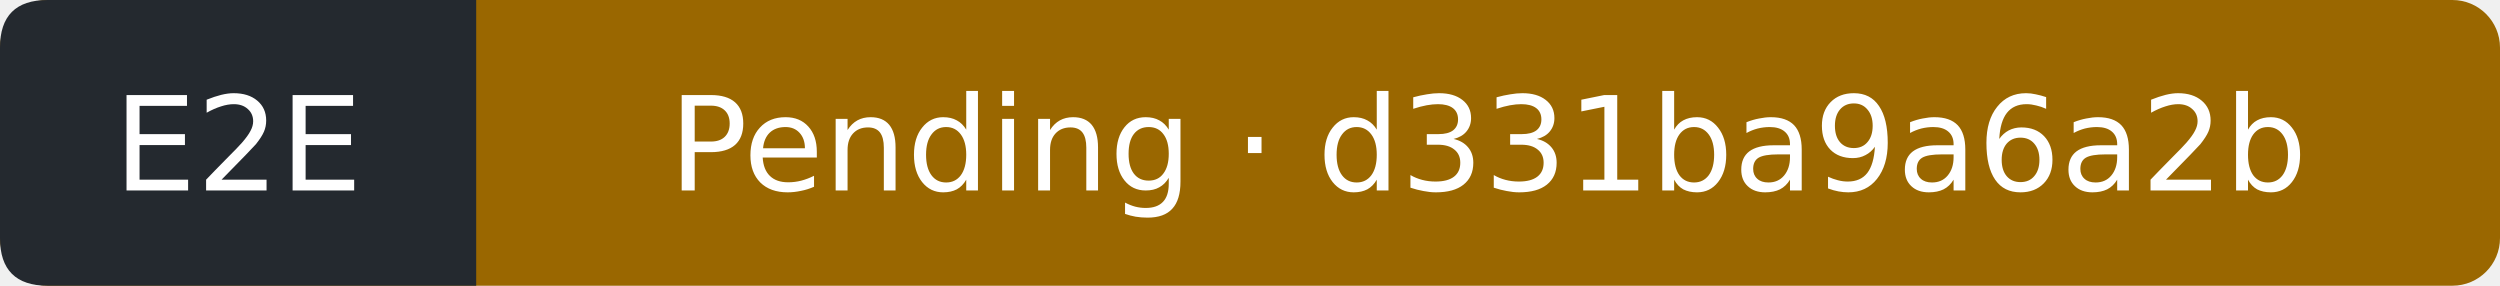
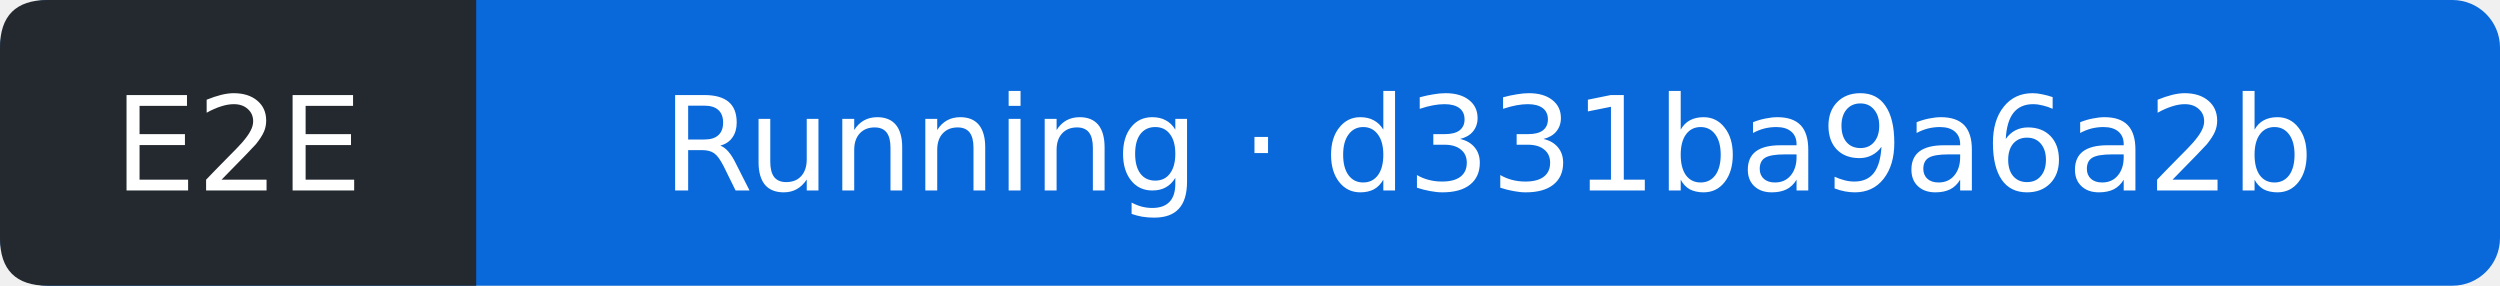
- <svg xmlns="http://www.w3.org/2000/svg" width="210" height="24" viewBox="0 0 210 24" role="img" aria-label="E2E: Pending; covered commit d331ba9a6a2b0ea32aa81b420c98cec8c12743f6; observed 2026-10-16T12:33:02Z">
-   <rect width="210" height="24" rx="4" fill="#9a6700" />
+ <svg xmlns="http://www.w3.org/2000/svg" width="210" height="24" viewBox="0 0 210 24" role="img" aria-label="E2E: Running; covered commit d331ba9a6a2b0ea32aa81b420c98cec8c12743f6; observed 2026-10-16T12:33:24Z">
+   <rect width="210" height="24" rx="4" fill="#0969da" />
  <path d="M4 0H40V24H4Q0 24 0 20V4Q0 0 4 0" fill="#24292f" />
  <g fill="#fff" text-anchor="middle" font-family="Verdana,DejaVu Sans,sans-serif" font-size="11">
    <text x="20" y="16">E2E</text>
-     <text x="125" y="16">Pending · d331ba9a6a2b</text>
+     <text x="125" y="16">Running · d331ba9a6a2b</text>
  </g>
</svg>
